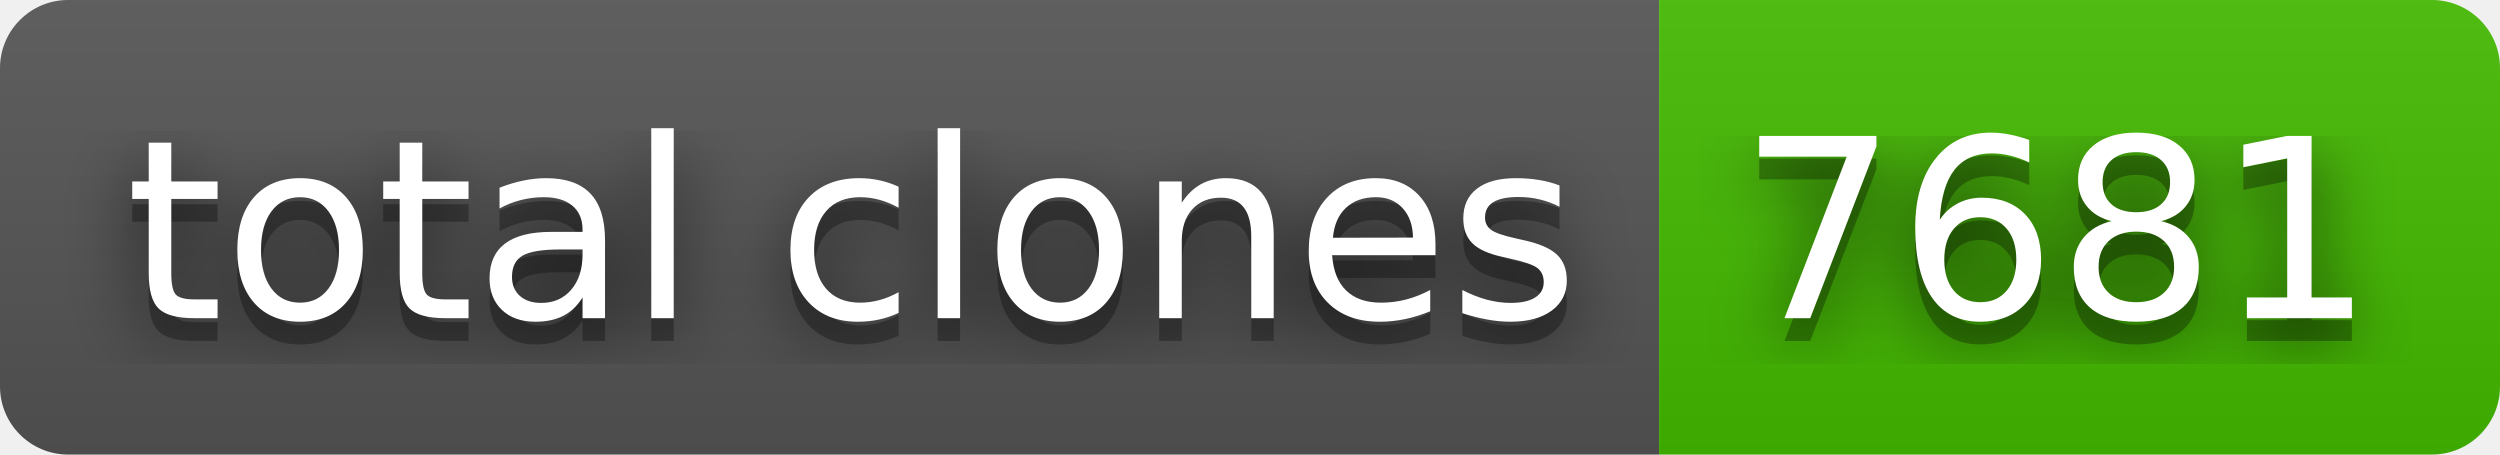
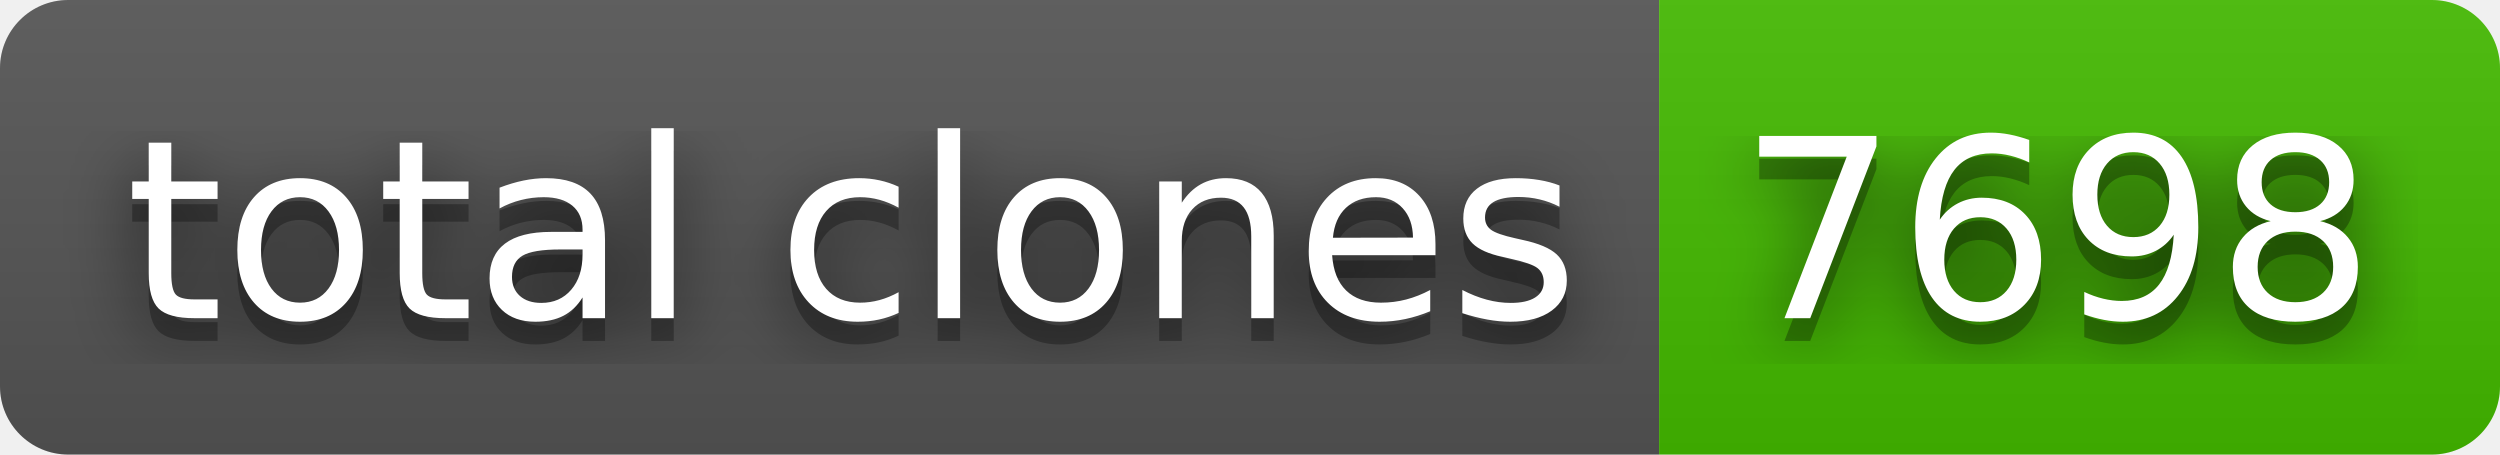
- <svg xmlns="http://www.w3.org/2000/svg" width="110" height="20" role="img" aria-label="total clones: 7681">
+ <svg xmlns="http://www.w3.org/2000/svg" width="110" height="20" role="img" aria-label="total clones: 7698">
  <filter id="blur">
    <feGaussianBlur in="SourceGraphic" stdDeviation="16" />
  </filter>
  <linearGradient id="s" x2="0" y2="100%">
    <stop offset="0" stop-color="#bbb" stop-opacity=".1" />
    <stop offset="1" stop-opacity=".1" />
  </linearGradient>
  <clipPath id="r">
    <rect width="110" height="20" rx="3" fill="#fff" />
  </clipPath>
  <g clip-path="url(#r)">
    <rect width="73" height="20" fill="#555" />
    <rect x="73" width="37" height="20" fill="#4b0" />
    <rect width="110" height="20" fill="url(#s)" />
  </g>
  <g fill="#fff" text-anchor="middle" font-family="Verdana,Geneva,DejaVu Sans,sans-serif" text-rendering="geometricPrecision" font-size="110">
    <text aria-hidden="true" x="375" y="150" fill="#010101" fill-opacity=".80" filter="url(#blur)" transform="scale(.1)" textLength="630">total clones</text>
    <text aria-hidden="true" x="375" y="150" fill="#010101" fill-opacity=".3" transform="scale(.1)" textLength="630">total clones</text>
    <text x="375" y="140" transform="scale(.1)" fill="#fff" textLength="630">total clones</text>
-     <text aria-hidden="true" x="905" y="150" fill="#010101" fill-opacity=".80" filter="url(#blur)" transform="scale(.1)" textLength="270">7681</text>
-     <text aria-hidden="true" x="905" y="150" fill="#010101" fill-opacity=".3" transform="scale(.1)" textLength="270">7681</text>
-     <text x="905" y="140" transform="scale(.1)" fill="#fff" textLength="270">7681</text>
+     <text aria-hidden="true" x="905" y="150" fill="#010101" fill-opacity=".80" filter="url(#blur)" transform="scale(.1)" textLength="270">7698</text>
+     <text aria-hidden="true" x="905" y="150" fill="#010101" fill-opacity=".3" transform="scale(.1)" textLength="270">7698</text>
+     <text x="905" y="140" transform="scale(.1)" fill="#fff" textLength="270">7698</text>
  </g>
</svg>
